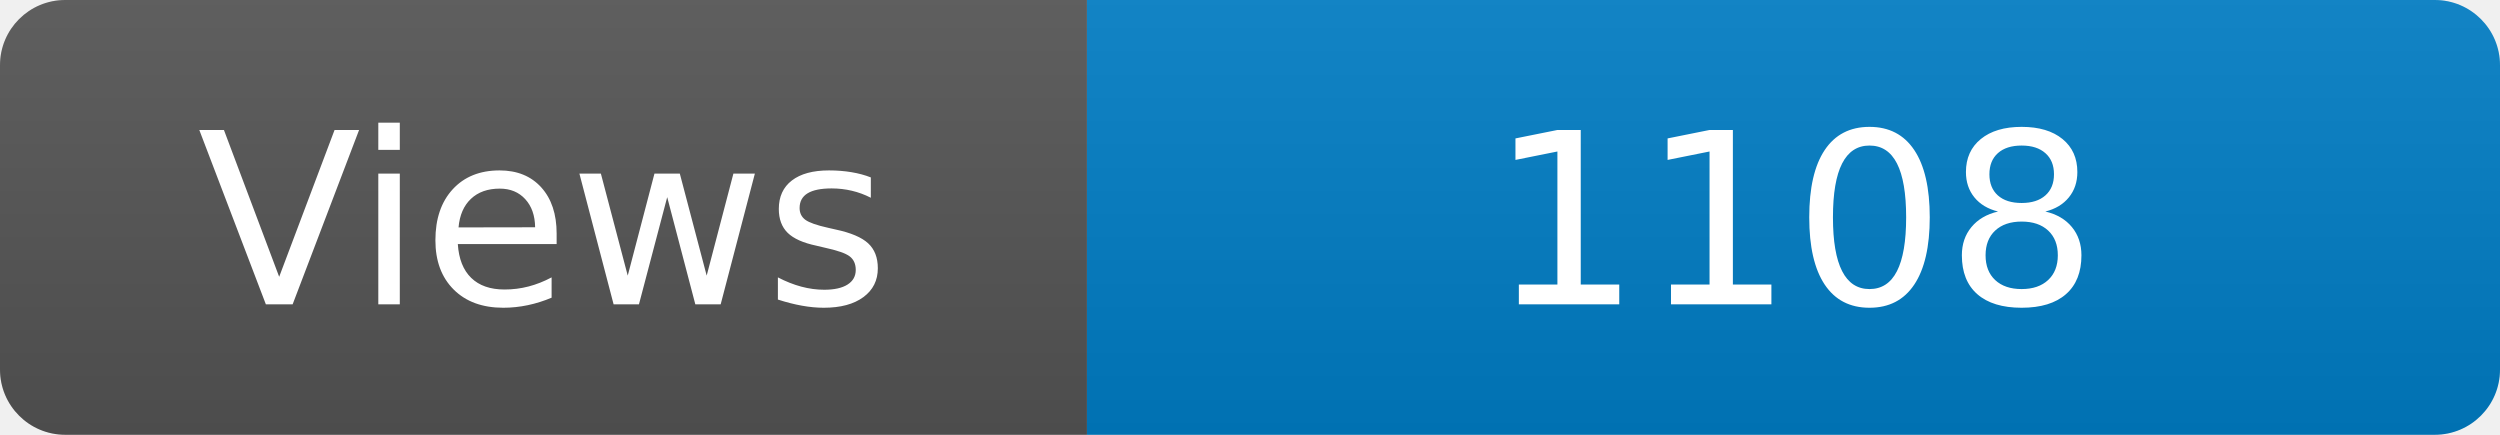
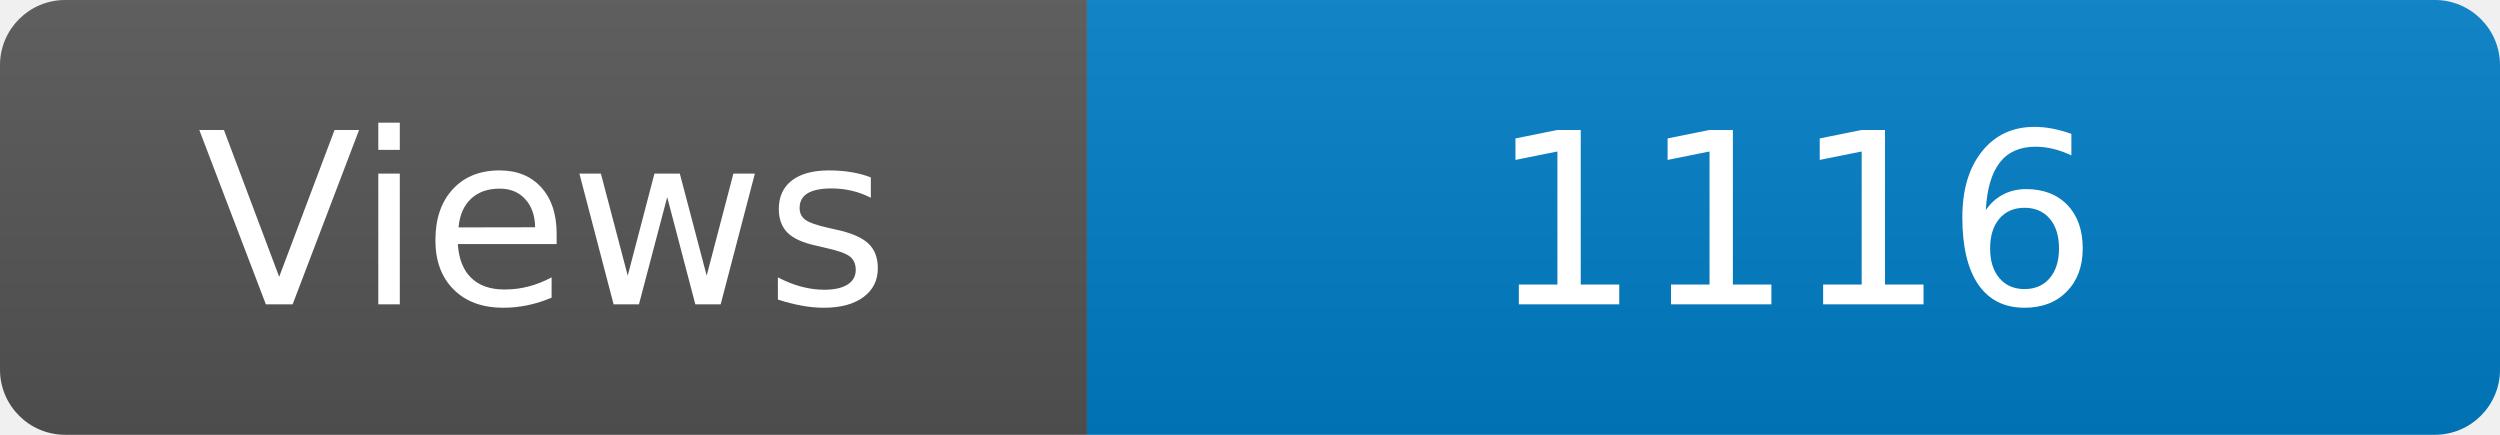
<svg xmlns="http://www.w3.org/2000/svg" width="115" height="20" role="img" aria-label="Maintained?: yes">
  <linearGradient id="s" x2="0" y2="100%">
    <stop offset="0" stop-color="#bbb" stop-opacity=".1" />
    <stop offset="1" stop-opacity=".1" />
  </linearGradient>
  <clipPath id="r">
    <rect width="115" height="20" rx="3" fill="#fff" />
  </clipPath>
  <g clip-path="url(#r)">
    <rect width="50" height="20" fill="#555" />
    <rect x="50" width="160" height="20" fill="#007ec6" />
    <rect width="115" height="20" fill="url(#s)" />
  </g>
  <g fill="#fff" text-anchor="middle" font-family="Verdana,Geneva,DejaVu Sans,sans-serif" font-size="110">
    <text x="250" y="140" transform="scale(.1)" fill="#fff">Views</text>
-     <text x="825" y="140" transform="scale(.1)" fill="#fff">1108</text>
+     <text x="825" y="140" transform="scale(.1)" fill="#fff">1116</text>
  </g>
</svg>
